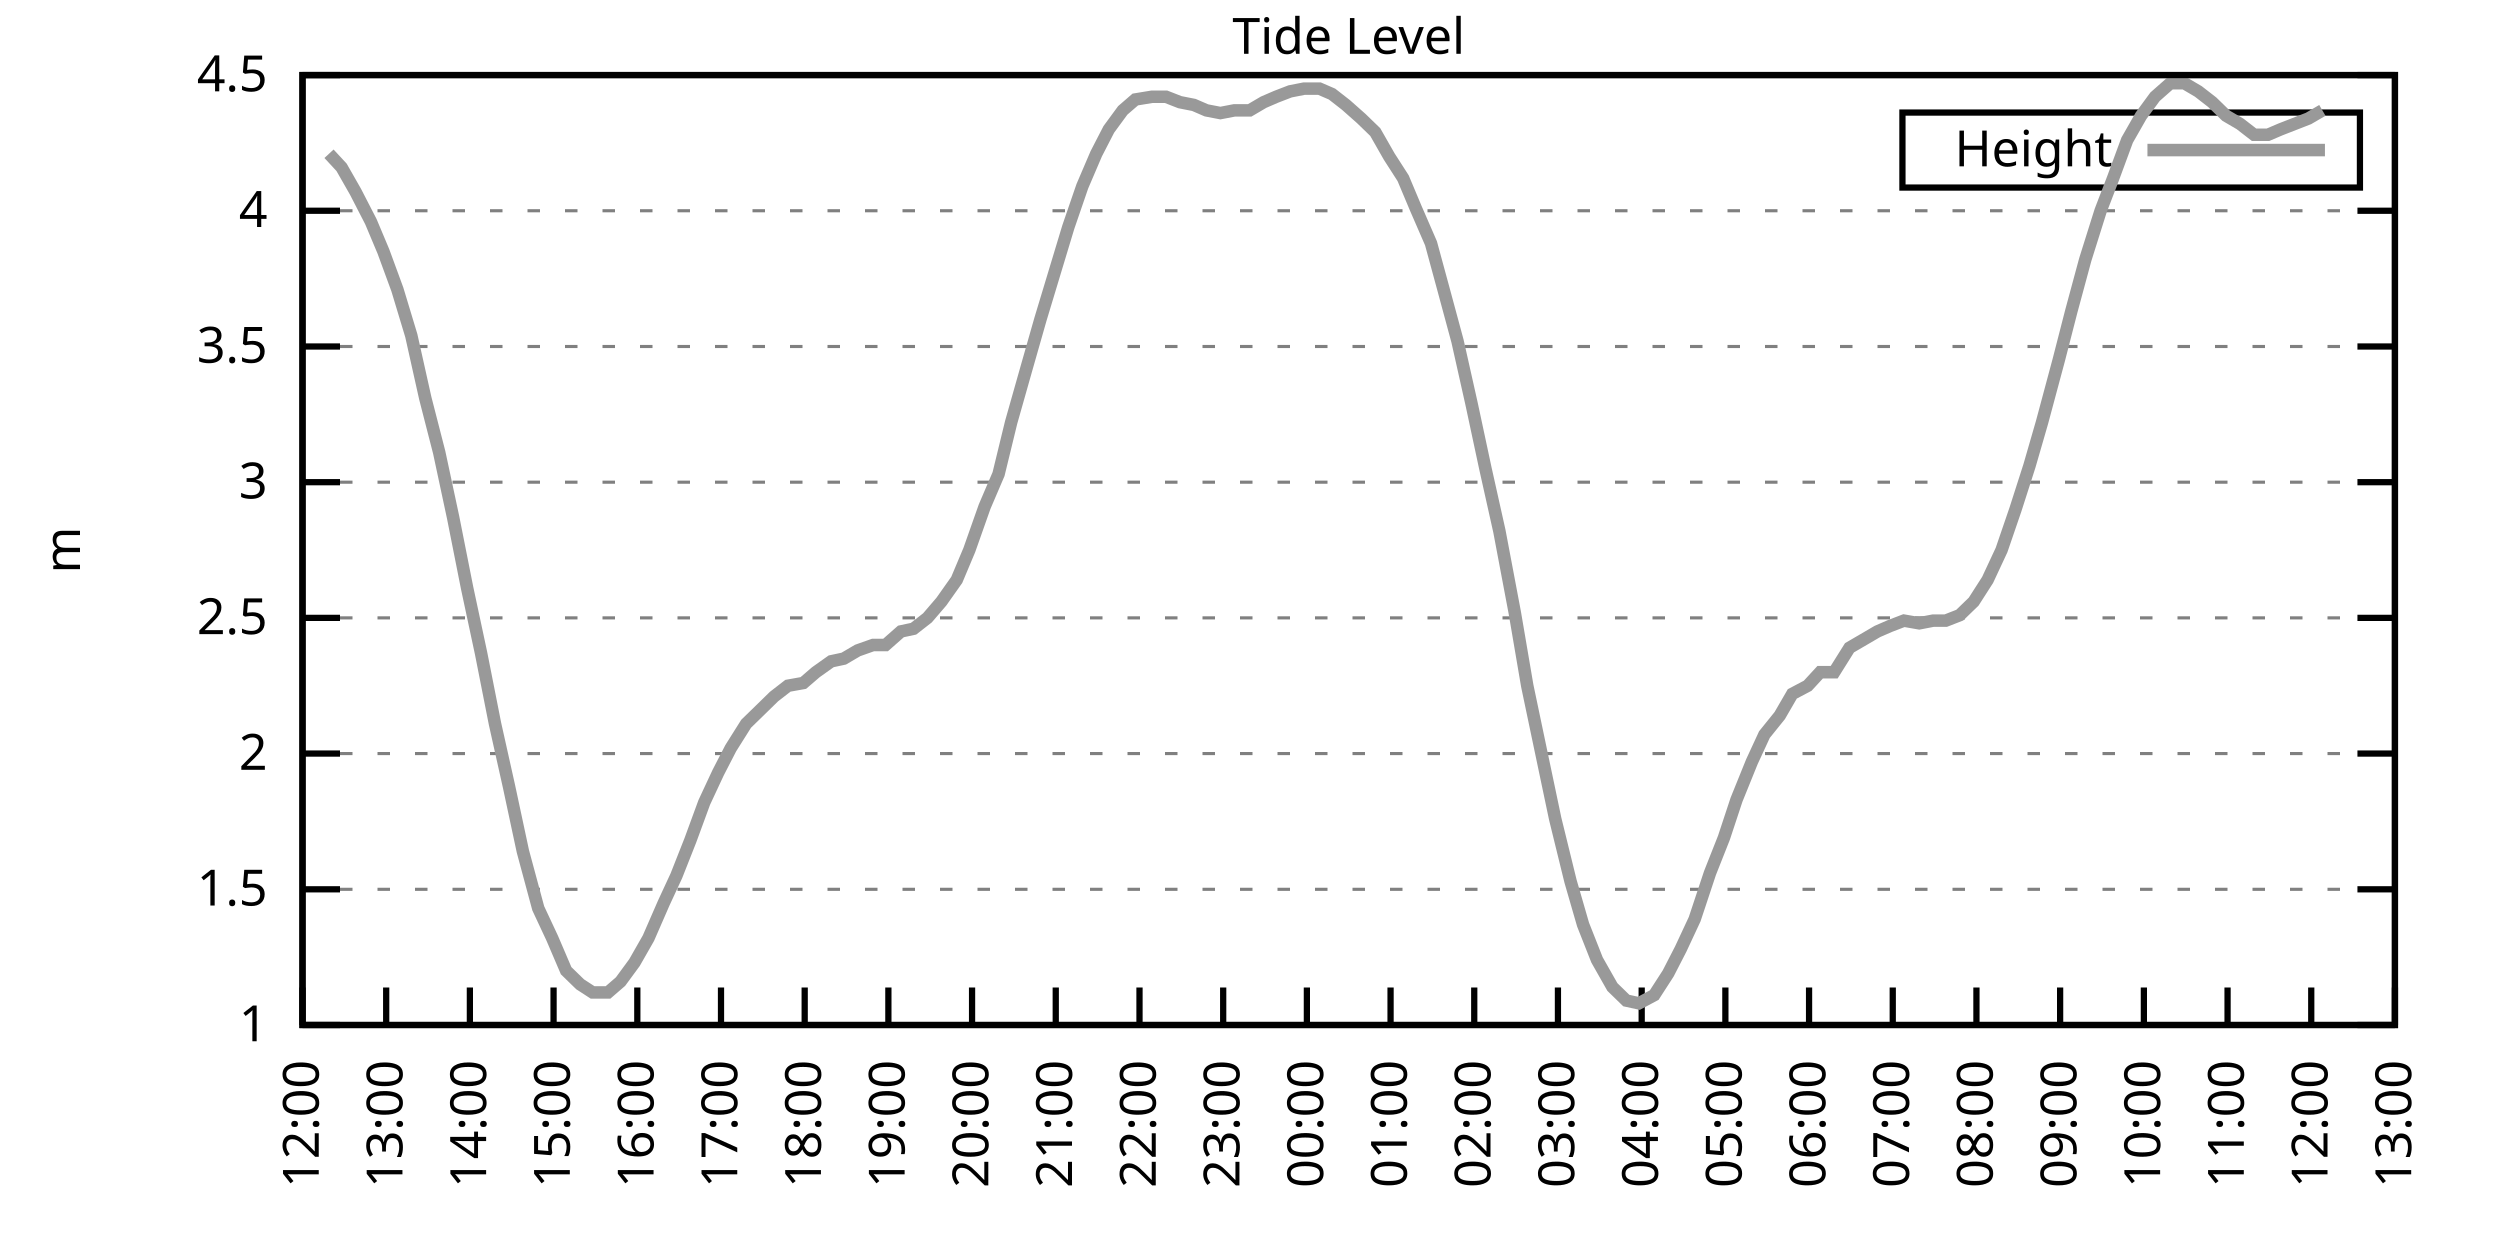
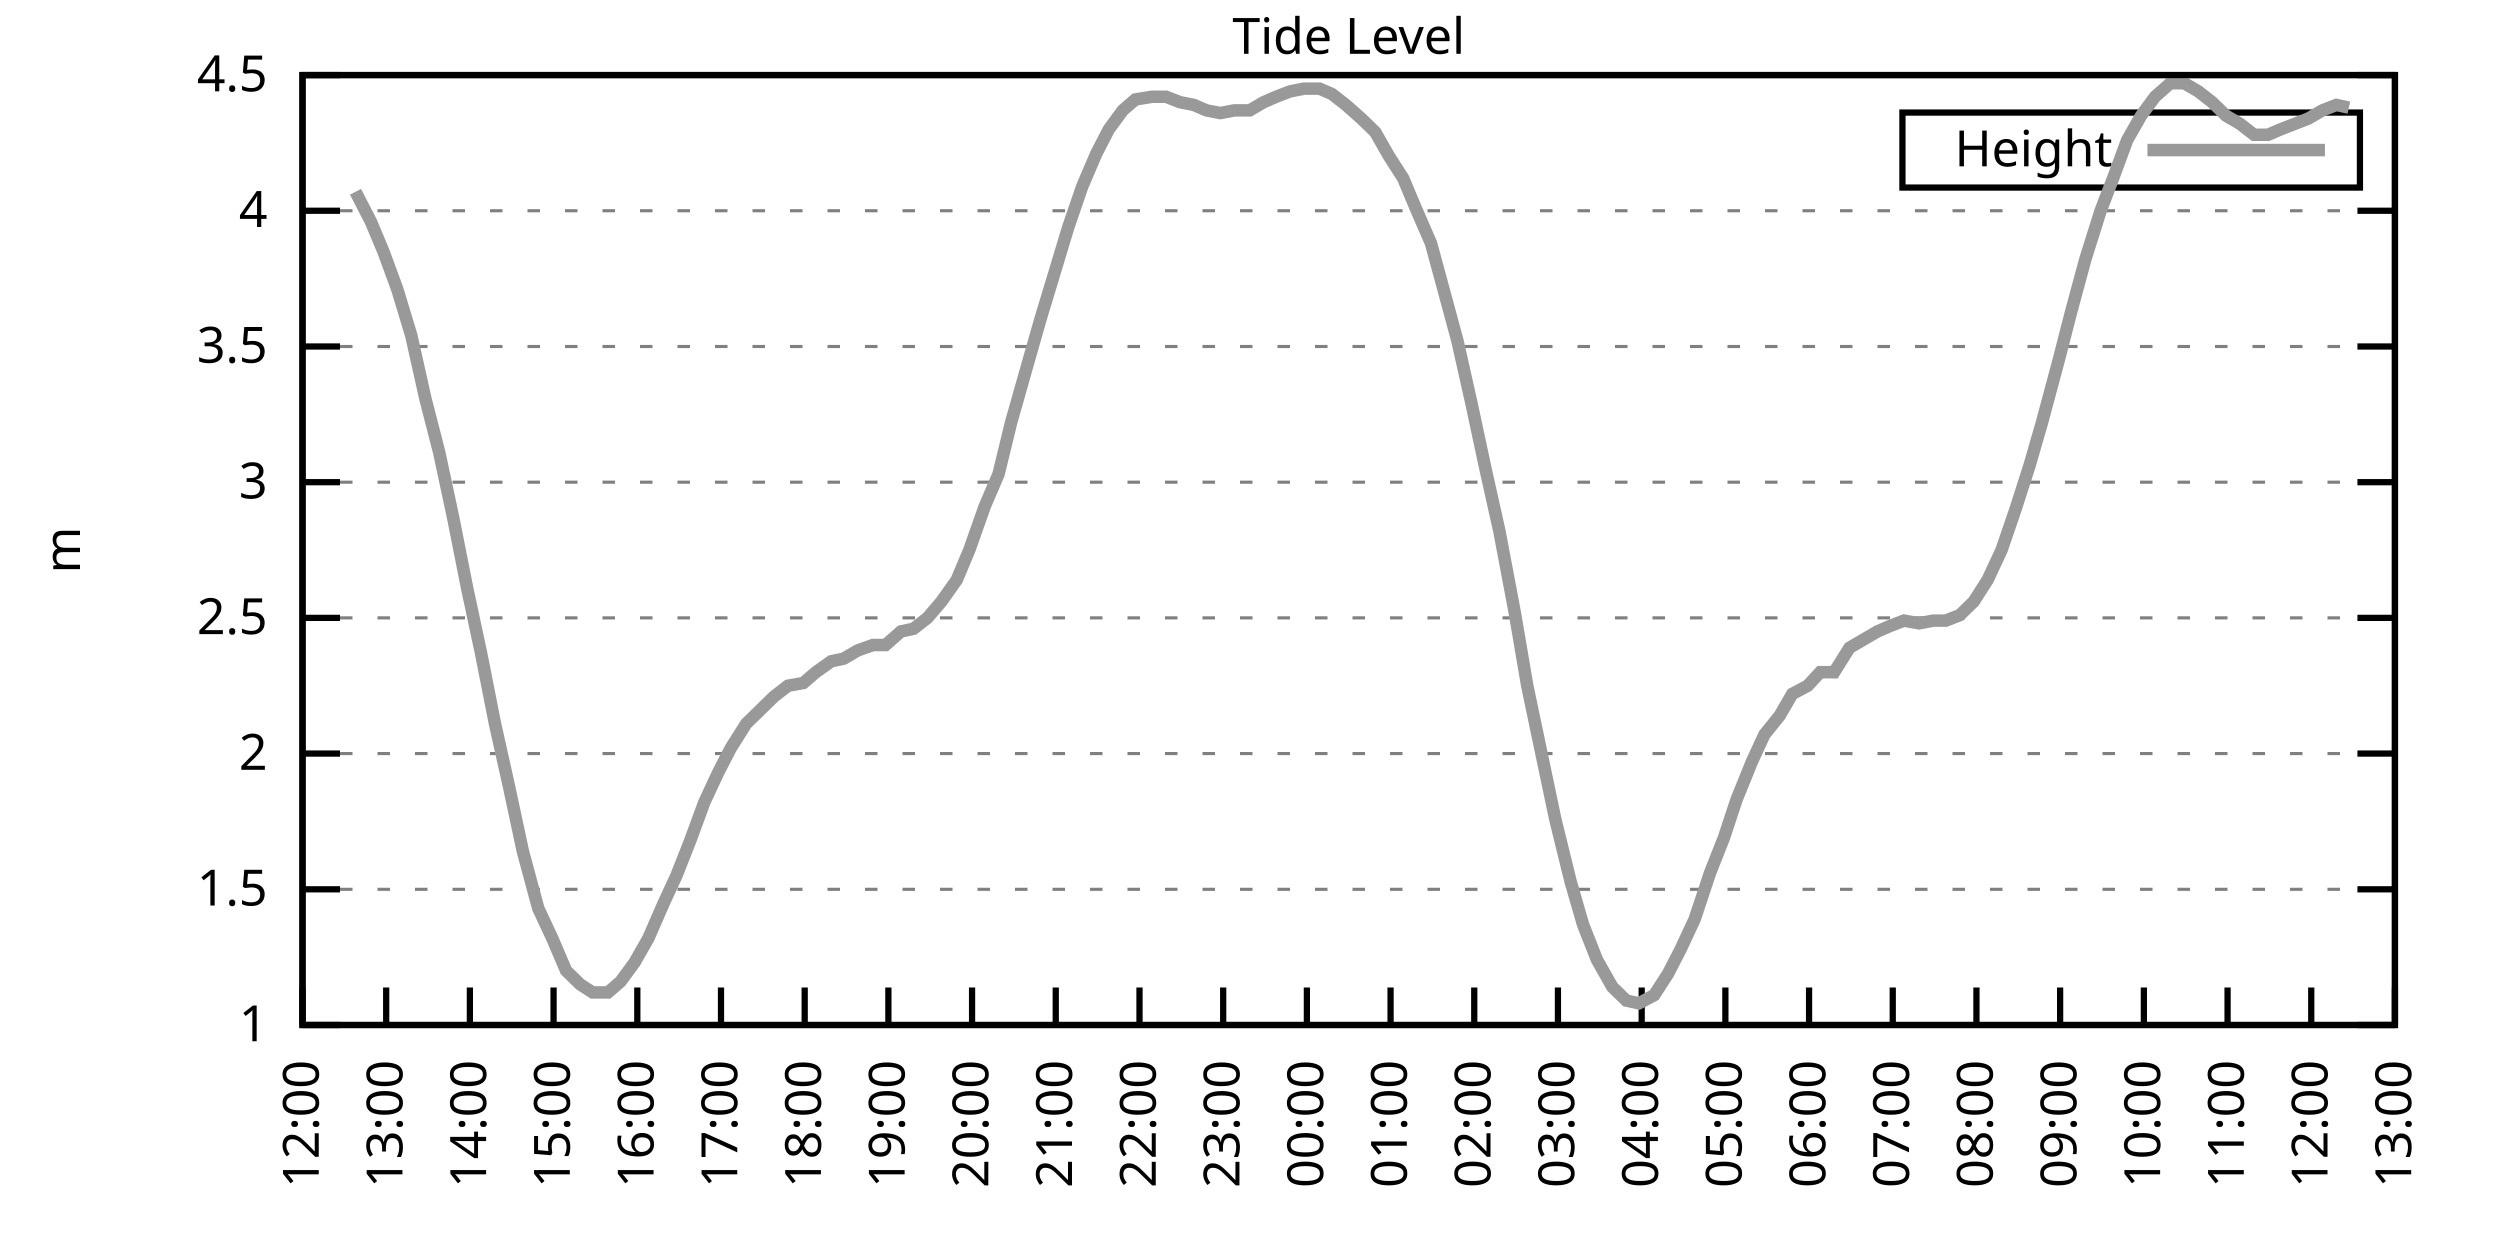
<svg xmlns="http://www.w3.org/2000/svg" xmlns:xlink="http://www.w3.org/1999/xlink" width="400" height="200" viewBox="0 0 400 200">
  <g id="gnuplot_canvas">
    <rect x="0" y="0" width="400" height="200" fill="none" />
    <defs>
      <circle id="gpDot" r="0.5" stroke-width="0.5" stroke="currentColor" />
      <path id="gpPt0" stroke-width="0.333" stroke="currentColor" d="M-1,0 h2 M0,-1 v2" />
      <path id="gpPt1" stroke-width="0.333" stroke="currentColor" d="M-1,-1 L1,1 M1,-1 L-1,1" />
      <path id="gpPt2" stroke-width="0.333" stroke="currentColor" d="M-1,0 L1,0 M0,-1 L0,1 M-1,-1 L1,1 M-1,1 L1,-1" />
      <rect id="gpPt3" stroke-width="0.333" stroke="currentColor" x="-1" y="-1" width="2" height="2" />
      <rect id="gpPt4" stroke-width="0.333" stroke="currentColor" fill="currentColor" x="-1" y="-1" width="2" height="2" />
      <circle id="gpPt5" stroke-width="0.333" stroke="currentColor" cx="0" cy="0" r="1" />
      <use xlink:href="#gpPt5" id="gpPt6" fill="currentColor" stroke="none" />
      <path id="gpPt7" stroke-width="0.333" stroke="currentColor" d="M0,-1.33 L-1.33,0.67 L1.33,0.67 z" />
      <use xlink:href="#gpPt7" id="gpPt8" fill="currentColor" stroke="none" />
      <use xlink:href="#gpPt7" id="gpPt9" stroke="currentColor" transform="rotate(180)" />
      <use xlink:href="#gpPt9" id="gpPt10" fill="currentColor" stroke="none" />
      <use xlink:href="#gpPt3" id="gpPt11" stroke="currentColor" transform="rotate(45)" />
      <use xlink:href="#gpPt11" id="gpPt12" fill="currentColor" stroke="none" />
      <path id="gpPt13" stroke-width="0.333" stroke="currentColor" d="M0,1.330 L1.265,0.411 L0.782,-1.067 L-0.782,-1.076 L-1.265,0.411 z" />
      <use xlink:href="#gpPt13" id="gpPt14" fill="currentColor" stroke="none" />
      <filter id="textbox" filterUnits="objectBoundingBox" x="0" y="0" height="1" width="1">
        <feFlood flood-color="white" flood-opacity="1" result="bgnd" />
        <feComposite in="SourceGraphic" in2="bgnd" operator="atop" />
      </filter>
      <filter id="greybox" filterUnits="objectBoundingBox" x="0" y="0" height="1" width="1">
        <feFlood flood-color="lightgrey" flood-opacity="1" result="grey" />
        <feComposite in="SourceGraphic" in2="grey" operator="atop" />
      </filter>
    </defs>
    <g fill="none" color="white" stroke="currentColor" stroke-width="1.00" stroke-linecap="butt" stroke-linejoin="miter">
</g>
    <g fill="none" color="black" stroke="currentColor" stroke-width="1.00" stroke-linecap="butt" stroke-linejoin="miter">
      <g stroke="none" shape-rendering="crispEdges">
        <polygon fill="rgb(255, 255, 255)" points="48.40,164.00 383.18,164.00 383.18,12.02 48.40,12.02 " />
      </g>
    </g>
    <g fill="none" color="black" stroke="currentColor" stroke-width="1.00" stroke-linecap="butt" stroke-linejoin="miter">
</g>
    <g fill="none" color="black" stroke="black" stroke-width="0.50" stroke-linecap="butt" stroke-linejoin="miter">
</g>
    <g fill="none" color="gray" stroke="currentColor" stroke-width="0.50" stroke-linecap="butt" stroke-linejoin="miter">
      <path stroke="gray" stroke-dasharray="2,4" class="gridline" d="M48.40,164.00 L383.19,164.00  " />
    </g>
    <g fill="none" color="gray" stroke="gray" stroke-width="1.00" stroke-linecap="butt" stroke-linejoin="miter">
</g>
    <g fill="none" color="black" stroke="currentColor" stroke-width="1.00" stroke-linecap="butt" stroke-linejoin="miter">
      <path stroke="black" d="M48.40,164.00 L54.40,164.00 M383.19,164.00 L377.19,164.00  " />
      <g transform="translate(42.80,166.60)" stroke="none" fill="black" font-family="Sans" font-size="8.00" text-anchor="end">
        <text>
          <tspan font-family="Sans"> 1</tspan>
        </text>
      </g>
    </g>
    <g fill="none" color="black" stroke="currentColor" stroke-width="1.00" stroke-linecap="butt" stroke-linejoin="miter">
</g>
    <g fill="none" color="black" stroke="black" stroke-width="0.50" stroke-linecap="butt" stroke-linejoin="miter">
</g>
    <g fill="none" color="gray" stroke="currentColor" stroke-width="0.50" stroke-linecap="butt" stroke-linejoin="miter">
      <path stroke="gray" stroke-dasharray="2,4" class="gridline" d="M48.40,142.29 L383.19,142.29  " />
    </g>
    <g fill="none" color="gray" stroke="gray" stroke-width="1.00" stroke-linecap="butt" stroke-linejoin="miter">
</g>
    <g fill="none" color="black" stroke="currentColor" stroke-width="1.00" stroke-linecap="butt" stroke-linejoin="miter">
      <path stroke="black" d="M48.40,142.29 L54.40,142.29 M383.19,142.29 L377.19,142.29  " />
      <g transform="translate(42.80,144.89)" stroke="none" fill="black" font-family="Sans" font-size="8.00" text-anchor="end">
        <text>
          <tspan font-family="Sans"> 1.5</tspan>
        </text>
      </g>
    </g>
    <g fill="none" color="black" stroke="currentColor" stroke-width="1.00" stroke-linecap="butt" stroke-linejoin="miter">
</g>
    <g fill="none" color="black" stroke="black" stroke-width="0.50" stroke-linecap="butt" stroke-linejoin="miter">
</g>
    <g fill="none" color="gray" stroke="currentColor" stroke-width="0.50" stroke-linecap="butt" stroke-linejoin="miter">
      <path stroke="gray" stroke-dasharray="2,4" class="gridline" d="M48.40,120.57 L383.19,120.57  " />
    </g>
    <g fill="none" color="gray" stroke="gray" stroke-width="1.00" stroke-linecap="butt" stroke-linejoin="miter">
</g>
    <g fill="none" color="black" stroke="currentColor" stroke-width="1.00" stroke-linecap="butt" stroke-linejoin="miter">
      <path stroke="black" d="M48.40,120.57 L54.40,120.57 M383.19,120.57 L377.19,120.57  " />
      <g transform="translate(42.80,123.17)" stroke="none" fill="black" font-family="Sans" font-size="8.00" text-anchor="end">
        <text>
          <tspan font-family="Sans"> 2</tspan>
        </text>
      </g>
    </g>
    <g fill="none" color="black" stroke="currentColor" stroke-width="1.00" stroke-linecap="butt" stroke-linejoin="miter">
</g>
    <g fill="none" color="black" stroke="black" stroke-width="0.50" stroke-linecap="butt" stroke-linejoin="miter">
</g>
    <g fill="none" color="gray" stroke="currentColor" stroke-width="0.50" stroke-linecap="butt" stroke-linejoin="miter">
      <path stroke="gray" stroke-dasharray="2,4" class="gridline" d="M48.40,98.86 L383.19,98.86  " />
    </g>
    <g fill="none" color="gray" stroke="gray" stroke-width="1.00" stroke-linecap="butt" stroke-linejoin="miter">
</g>
    <g fill="none" color="black" stroke="currentColor" stroke-width="1.00" stroke-linecap="butt" stroke-linejoin="miter">
      <path stroke="black" d="M48.40,98.86 L54.40,98.86 M383.19,98.86 L377.19,98.86  " />
      <g transform="translate(42.80,101.46)" stroke="none" fill="black" font-family="Sans" font-size="8.00" text-anchor="end">
        <text>
          <tspan font-family="Sans"> 2.5</tspan>
        </text>
      </g>
    </g>
    <g fill="none" color="black" stroke="currentColor" stroke-width="1.00" stroke-linecap="butt" stroke-linejoin="miter">
</g>
    <g fill="none" color="black" stroke="black" stroke-width="0.50" stroke-linecap="butt" stroke-linejoin="miter">
</g>
    <g fill="none" color="gray" stroke="currentColor" stroke-width="0.50" stroke-linecap="butt" stroke-linejoin="miter">
      <path stroke="gray" stroke-dasharray="2,4" class="gridline" d="M48.40,77.15 L383.19,77.15  " />
    </g>
    <g fill="none" color="gray" stroke="gray" stroke-width="1.00" stroke-linecap="butt" stroke-linejoin="miter">
</g>
    <g fill="none" color="black" stroke="currentColor" stroke-width="1.00" stroke-linecap="butt" stroke-linejoin="miter">
      <path stroke="black" d="M48.40,77.15 L54.40,77.15 M383.19,77.15 L377.19,77.15  " />
      <g transform="translate(42.80,79.75)" stroke="none" fill="black" font-family="Sans" font-size="8.00" text-anchor="end">
        <text>
          <tspan font-family="Sans"> 3</tspan>
        </text>
      </g>
    </g>
    <g fill="none" color="black" stroke="currentColor" stroke-width="1.00" stroke-linecap="butt" stroke-linejoin="miter">
</g>
    <g fill="none" color="black" stroke="black" stroke-width="0.50" stroke-linecap="butt" stroke-linejoin="miter">
</g>
    <g fill="none" color="gray" stroke="currentColor" stroke-width="0.50" stroke-linecap="butt" stroke-linejoin="miter">
      <path stroke="gray" stroke-dasharray="2,4" class="gridline" d="M48.40,55.44 L383.19,55.44  " />
    </g>
    <g fill="none" color="gray" stroke="gray" stroke-width="1.00" stroke-linecap="butt" stroke-linejoin="miter">
</g>
    <g fill="none" color="black" stroke="currentColor" stroke-width="1.00" stroke-linecap="butt" stroke-linejoin="miter">
      <path stroke="black" d="M48.40,55.44 L54.40,55.44 M383.19,55.44 L377.19,55.44  " />
      <g transform="translate(42.80,58.04)" stroke="none" fill="black" font-family="Sans" font-size="8.00" text-anchor="end">
        <text>
          <tspan font-family="Sans"> 3.5</tspan>
        </text>
      </g>
    </g>
    <g fill="none" color="black" stroke="currentColor" stroke-width="1.00" stroke-linecap="butt" stroke-linejoin="miter">
</g>
    <g fill="none" color="black" stroke="black" stroke-width="0.50" stroke-linecap="butt" stroke-linejoin="miter">
</g>
    <g fill="none" color="gray" stroke="currentColor" stroke-width="0.50" stroke-linecap="butt" stroke-linejoin="miter">
      <path stroke="gray" stroke-dasharray="2,4" class="gridline" d="M48.40,33.72 L383.19,33.72  " />
    </g>
    <g fill="none" color="gray" stroke="gray" stroke-width="1.00" stroke-linecap="butt" stroke-linejoin="miter">
</g>
    <g fill="none" color="black" stroke="currentColor" stroke-width="1.00" stroke-linecap="butt" stroke-linejoin="miter">
      <path stroke="black" d="M48.40,33.72 L54.40,33.72 M383.19,33.72 L377.19,33.72  " />
      <g transform="translate(42.80,36.32)" stroke="none" fill="black" font-family="Sans" font-size="8.00" text-anchor="end">
        <text>
          <tspan font-family="Sans"> 4</tspan>
        </text>
      </g>
    </g>
    <g fill="none" color="black" stroke="currentColor" stroke-width="1.00" stroke-linecap="butt" stroke-linejoin="miter">
</g>
    <g fill="none" color="black" stroke="black" stroke-width="0.50" stroke-linecap="butt" stroke-linejoin="miter">
</g>
    <g fill="none" color="gray" stroke="currentColor" stroke-width="0.50" stroke-linecap="butt" stroke-linejoin="miter">
      <path stroke="gray" stroke-dasharray="2,4" class="gridline" d="M48.40,12.01 L383.19,12.01  " />
    </g>
    <g fill="none" color="gray" stroke="gray" stroke-width="1.00" stroke-linecap="butt" stroke-linejoin="miter">
</g>
    <g fill="none" color="black" stroke="currentColor" stroke-width="1.00" stroke-linecap="butt" stroke-linejoin="miter">
      <path stroke="black" d="M48.40,12.01 L54.40,12.01 M383.19,12.01 L377.19,12.01  " />
      <g transform="translate(42.80,14.61)" stroke="none" fill="black" font-family="Sans" font-size="8.00" text-anchor="end">
        <text>
          <tspan font-family="Sans"> 4.5</tspan>
        </text>
      </g>
    </g>
    <g fill="none" color="black" stroke="currentColor" stroke-width="1.00" stroke-linecap="butt" stroke-linejoin="miter">
      <path stroke="black" d="M48.40,164.00 L48.40,158.00  " />
      <g transform="translate(51.00,169.60) rotate(270.00)" stroke="none" fill="black" font-family="Sans" font-size="8.00" text-anchor="end">
        <text>
          <tspan font-family="Sans">12:00</tspan>
        </text>
      </g>
    </g>
    <g fill="none" color="black" stroke="currentColor" stroke-width="1.00" stroke-linecap="butt" stroke-linejoin="miter">
      <path stroke="black" d="M61.79,164.00 L61.79,158.00  " />
      <g transform="translate(64.39,169.60) rotate(270.00)" stroke="none" fill="black" font-family="Sans" font-size="8.00" text-anchor="end">
        <text>
          <tspan font-family="Sans">13:00</tspan>
        </text>
      </g>
    </g>
    <g fill="none" color="black" stroke="currentColor" stroke-width="1.00" stroke-linecap="butt" stroke-linejoin="miter">
      <path stroke="black" d="M75.18,164.00 L75.18,158.00  " />
      <g transform="translate(77.78,169.60) rotate(270.00)" stroke="none" fill="black" font-family="Sans" font-size="8.00" text-anchor="end">
        <text>
          <tspan font-family="Sans">14:00</tspan>
        </text>
      </g>
    </g>
    <g fill="none" color="black" stroke="currentColor" stroke-width="1.00" stroke-linecap="butt" stroke-linejoin="miter">
      <path stroke="black" d="M88.57,164.00 L88.57,158.00  " />
      <g transform="translate(91.17,169.60) rotate(270.00)" stroke="none" fill="black" font-family="Sans" font-size="8.00" text-anchor="end">
        <text>
          <tspan font-family="Sans">15:00</tspan>
        </text>
      </g>
    </g>
    <g fill="none" color="black" stroke="currentColor" stroke-width="1.00" stroke-linecap="butt" stroke-linejoin="miter">
      <path stroke="black" d="M101.97,164.00 L101.97,158.00  " />
      <g transform="translate(104.57,169.60) rotate(270.00)" stroke="none" fill="black" font-family="Sans" font-size="8.00" text-anchor="end">
        <text>
          <tspan font-family="Sans">16:00</tspan>
        </text>
      </g>
    </g>
    <g fill="none" color="black" stroke="currentColor" stroke-width="1.00" stroke-linecap="butt" stroke-linejoin="miter">
      <path stroke="black" d="M115.36,164.00 L115.36,158.00  " />
      <g transform="translate(117.96,169.60) rotate(270.00)" stroke="none" fill="black" font-family="Sans" font-size="8.00" text-anchor="end">
        <text>
          <tspan font-family="Sans">17:00</tspan>
        </text>
      </g>
    </g>
    <g fill="none" color="black" stroke="currentColor" stroke-width="1.00" stroke-linecap="butt" stroke-linejoin="miter">
      <path stroke="black" d="M128.75,164.00 L128.75,158.00  " />
      <g transform="translate(131.35,169.60) rotate(270.00)" stroke="none" fill="black" font-family="Sans" font-size="8.00" text-anchor="end">
        <text>
          <tspan font-family="Sans">18:00</tspan>
        </text>
      </g>
    </g>
    <g fill="none" color="black" stroke="currentColor" stroke-width="1.00" stroke-linecap="butt" stroke-linejoin="miter">
      <path stroke="black" d="M142.14,164.00 L142.14,158.00  " />
      <g transform="translate(144.74,169.60) rotate(270.00)" stroke="none" fill="black" font-family="Sans" font-size="8.00" text-anchor="end">
        <text>
          <tspan font-family="Sans">19:00</tspan>
        </text>
      </g>
    </g>
    <g fill="none" color="black" stroke="currentColor" stroke-width="1.00" stroke-linecap="butt" stroke-linejoin="miter">
      <path stroke="black" d="M155.53,164.00 L155.53,158.00  " />
      <g transform="translate(158.13,169.60) rotate(270.00)" stroke="none" fill="black" font-family="Sans" font-size="8.00" text-anchor="end">
        <text>
          <tspan font-family="Sans">20:00</tspan>
        </text>
      </g>
    </g>
    <g fill="none" color="black" stroke="currentColor" stroke-width="1.00" stroke-linecap="butt" stroke-linejoin="miter">
      <path stroke="black" d="M168.92,164.00 L168.92,158.00  " />
      <g transform="translate(171.52,169.60) rotate(270.00)" stroke="none" fill="black" font-family="Sans" font-size="8.00" text-anchor="end">
        <text>
          <tspan font-family="Sans">21:00</tspan>
        </text>
      </g>
    </g>
    <g fill="none" color="black" stroke="currentColor" stroke-width="1.00" stroke-linecap="butt" stroke-linejoin="miter">
      <path stroke="black" d="M182.32,164.00 L182.32,158.00  " />
      <g transform="translate(184.92,169.60) rotate(270.00)" stroke="none" fill="black" font-family="Sans" font-size="8.00" text-anchor="end">
        <text>
          <tspan font-family="Sans">22:00</tspan>
        </text>
      </g>
    </g>
    <g fill="none" color="black" stroke="currentColor" stroke-width="1.00" stroke-linecap="butt" stroke-linejoin="miter">
      <path stroke="black" d="M195.71,164.00 L195.71,158.00  " />
      <g transform="translate(198.31,169.60) rotate(270.00)" stroke="none" fill="black" font-family="Sans" font-size="8.00" text-anchor="end">
        <text>
          <tspan font-family="Sans">23:00</tspan>
        </text>
      </g>
    </g>
    <g fill="none" color="black" stroke="currentColor" stroke-width="1.00" stroke-linecap="butt" stroke-linejoin="miter">
      <path stroke="black" d="M209.10,164.00 L209.10,158.00  " />
      <g transform="translate(211.70,169.60) rotate(270.00)" stroke="none" fill="black" font-family="Sans" font-size="8.00" text-anchor="end">
        <text>
          <tspan font-family="Sans">00:00</tspan>
        </text>
      </g>
    </g>
    <g fill="none" color="black" stroke="currentColor" stroke-width="1.00" stroke-linecap="butt" stroke-linejoin="miter">
      <path stroke="black" d="M222.49,164.00 L222.49,158.00  " />
      <g transform="translate(225.09,169.60) rotate(270.00)" stroke="none" fill="black" font-family="Sans" font-size="8.00" text-anchor="end">
        <text>
          <tspan font-family="Sans">01:00</tspan>
        </text>
      </g>
    </g>
    <g fill="none" color="black" stroke="currentColor" stroke-width="1.00" stroke-linecap="butt" stroke-linejoin="miter">
      <path stroke="black" d="M235.88,164.00 L235.88,158.00  " />
      <g transform="translate(238.48,169.60) rotate(270.00)" stroke="none" fill="black" font-family="Sans" font-size="8.00" text-anchor="end">
        <text>
          <tspan font-family="Sans">02:00</tspan>
        </text>
      </g>
    </g>
    <g fill="none" color="black" stroke="currentColor" stroke-width="1.00" stroke-linecap="butt" stroke-linejoin="miter">
      <path stroke="black" d="M249.27,164.00 L249.27,158.00  " />
      <g transform="translate(251.87,169.60) rotate(270.00)" stroke="none" fill="black" font-family="Sans" font-size="8.00" text-anchor="end">
        <text>
          <tspan font-family="Sans">03:00</tspan>
        </text>
      </g>
    </g>
    <g fill="none" color="black" stroke="currentColor" stroke-width="1.00" stroke-linecap="butt" stroke-linejoin="miter">
      <path stroke="black" d="M262.67,164.00 L262.67,158.00  " />
      <g transform="translate(265.27,169.60) rotate(270.00)" stroke="none" fill="black" font-family="Sans" font-size="8.00" text-anchor="end">
        <text>
          <tspan font-family="Sans">04:00</tspan>
        </text>
      </g>
    </g>
    <g fill="none" color="black" stroke="currentColor" stroke-width="1.00" stroke-linecap="butt" stroke-linejoin="miter">
      <path stroke="black" d="M276.06,164.00 L276.06,158.00  " />
      <g transform="translate(278.66,169.60) rotate(270.00)" stroke="none" fill="black" font-family="Sans" font-size="8.00" text-anchor="end">
        <text>
          <tspan font-family="Sans">05:00</tspan>
        </text>
      </g>
    </g>
    <g fill="none" color="black" stroke="currentColor" stroke-width="1.00" stroke-linecap="butt" stroke-linejoin="miter">
      <path stroke="black" d="M289.45,164.00 L289.45,158.00  " />
      <g transform="translate(292.05,169.60) rotate(270.00)" stroke="none" fill="black" font-family="Sans" font-size="8.00" text-anchor="end">
        <text>
          <tspan font-family="Sans">06:00</tspan>
        </text>
      </g>
    </g>
    <g fill="none" color="black" stroke="currentColor" stroke-width="1.00" stroke-linecap="butt" stroke-linejoin="miter">
      <path stroke="black" d="M302.84,164.00 L302.84,158.00  " />
      <g transform="translate(305.44,169.60) rotate(270.00)" stroke="none" fill="black" font-family="Sans" font-size="8.00" text-anchor="end">
        <text>
          <tspan font-family="Sans">07:00</tspan>
        </text>
      </g>
    </g>
    <g fill="none" color="black" stroke="currentColor" stroke-width="1.00" stroke-linecap="butt" stroke-linejoin="miter">
      <path stroke="black" d="M316.23,164.00 L316.23,158.00  " />
      <g transform="translate(318.83,169.60) rotate(270.00)" stroke="none" fill="black" font-family="Sans" font-size="8.00" text-anchor="end">
        <text>
          <tspan font-family="Sans">08:00</tspan>
        </text>
      </g>
    </g>
    <g fill="none" color="black" stroke="currentColor" stroke-width="1.00" stroke-linecap="butt" stroke-linejoin="miter">
      <path stroke="black" d="M329.62,164.00 L329.62,158.00  " />
      <g transform="translate(332.22,169.60) rotate(270.00)" stroke="none" fill="black" font-family="Sans" font-size="8.00" text-anchor="end">
        <text>
          <tspan font-family="Sans">09:00</tspan>
        </text>
      </g>
    </g>
    <g fill="none" color="black" stroke="currentColor" stroke-width="1.00" stroke-linecap="butt" stroke-linejoin="miter">
      <path stroke="black" d="M343.02,164.00 L343.02,158.00  " />
      <g transform="translate(345.62,169.60) rotate(270.00)" stroke="none" fill="black" font-family="Sans" font-size="8.00" text-anchor="end">
        <text>
          <tspan font-family="Sans">10:00</tspan>
        </text>
      </g>
    </g>
    <g fill="none" color="black" stroke="currentColor" stroke-width="1.00" stroke-linecap="butt" stroke-linejoin="miter">
      <path stroke="black" d="M356.41,164.00 L356.41,158.00  " />
      <g transform="translate(359.01,169.60) rotate(270.00)" stroke="none" fill="black" font-family="Sans" font-size="8.00" text-anchor="end">
        <text>
          <tspan font-family="Sans">11:00</tspan>
        </text>
      </g>
    </g>
    <g fill="none" color="black" stroke="currentColor" stroke-width="1.00" stroke-linecap="butt" stroke-linejoin="miter">
      <path stroke="black" d="M369.80,164.00 L369.80,158.00  " />
      <g transform="translate(372.40,169.60) rotate(270.00)" stroke="none" fill="black" font-family="Sans" font-size="8.00" text-anchor="end">
        <text>
          <tspan font-family="Sans">12:00</tspan>
        </text>
      </g>
    </g>
    <g fill="none" color="black" stroke="currentColor" stroke-width="1.00" stroke-linecap="butt" stroke-linejoin="miter">
      <path stroke="black" d="M383.19,164.00 L383.19,158.00  " />
      <g transform="translate(385.79,169.60) rotate(270.00)" stroke="none" fill="black" font-family="Sans" font-size="8.00" text-anchor="end">
        <text>
          <tspan font-family="Sans">13:00</tspan>
        </text>
      </g>
    </g>
    <g fill="none" color="black" stroke="currentColor" stroke-width="1.00" stroke-linecap="butt" stroke-linejoin="miter">
</g>
    <g fill="none" color="black" stroke="currentColor" stroke-width="1.00" stroke-linecap="butt" stroke-linejoin="miter">
      <path stroke="black" d="M48.40,12.01 L48.40,164.00 L383.19,164.00 L383.19,12.01 L48.40,12.01 Z  " />
    </g>
    <g fill="none" color="black" stroke="currentColor" stroke-width="1.00" stroke-linecap="butt" stroke-linejoin="miter">
</g>
    <g fill="none" color="black" stroke="currentColor" stroke-width="1.00" stroke-linecap="butt" stroke-linejoin="miter">
      <path stroke="black" d="M304.39,30.01 L304.39,18.01 L377.59,18.01 L377.59,30.01 L304.39,30.01 Z  " />
    </g>
    <g id="Tide_level_plot_1">
      <g fill="none" color="white" stroke="black" stroke-width="2.00" stroke-linecap="butt" stroke-linejoin="miter">
</g>
      <g fill="none" color="black" stroke="currentColor" stroke-width="2.00" stroke-linecap="butt" stroke-linejoin="miter">
        <g transform="translate(337.99,26.61)" stroke="none" fill="black" font-family="Sans" font-size="8.00" text-anchor="end">
          <text>
            <tspan font-family="Sans">Height</tspan>
          </text>
        </g>
      </g>
      <g fill="none" color="black" stroke="currentColor" stroke-width="2.00" stroke-linecap="butt" stroke-linejoin="miter">
-         <path stroke="rgb(153, 153, 153)" d="M343.59,24.01 L371.99,24.01 M52.64,24.60 L54.65,26.77 L56.88,30.68 L59.34,35.46 L61.35,40.24 L63.58,46.32   L65.81,53.70 L68.04,63.69 L70.27,72.37 L72.50,82.79 L74.74,94.08 L76.97,104.51 L79.20,115.80 L81.43,125.79   L83.66,136.21 L86.12,145.33 L88.35,150.10 L90.58,155.31 L92.82,157.49 L94.82,158.79 L97.28,158.79 L99.29,157.05   L101.52,154.01 L103.75,150.10 L106.21,144.46 L108.22,140.12 L110.45,134.47 L112.68,128.39 L114.91,123.61 L116.92,119.71   L119.38,115.80 L121.61,113.63 L123.84,111.45 L126.07,109.72 L128.53,109.28 L130.54,107.55 L132.99,105.81 L135.00,105.38   L137.23,104.07 L139.69,103.20 L141.69,103.20 L144.15,101.03 L146.16,100.60 L148.39,98.86 L150.62,96.26 L153.08,92.78   L155.09,88.00 L157.54,81.06 L159.77,75.85 L161.78,67.59 L164.24,58.91 L166.47,51.09 L168.70,43.71 L170.93,36.33   L173.17,29.81 L175.40,24.60 L177.41,20.70 L179.64,17.66 L181.65,15.92 L184.32,15.48 L186.56,15.48 L188.79,16.35   L191.02,16.79 L193.03,17.66 L195.26,18.09 L197.49,17.66 L199.95,17.66 L202.18,16.35 L204.19,15.48 L206.42,14.62   L208.65,14.18 L211.11,14.18 L213.12,15.05 L215.35,16.79 L217.80,18.96 L220.04,21.13 L222.27,25.04 L224.50,28.51   L226.51,33.29 L228.96,38.93 L230.97,46.32 L233.20,54.57 L235.44,64.56 L237.67,74.98 L239.90,84.97 L242.36,97.99   L244.36,109.72 L246.82,121.44 L248.83,131.00 L251.28,140.98 L253.29,147.93 L255.52,153.58 L257.98,157.92 L260.21,160.09   L262.22,160.53 L264.67,159.22 L266.91,155.75 L268.92,151.84 L271.15,147.06 L273.60,139.68 L275.83,134.04 L277.84,127.96   L280.30,121.88 L282.31,117.53 L284.76,114.49 L286.77,111.02 L289.23,109.72 L291.23,107.55 L293.47,107.55 L295.92,103.64   L298.15,102.34 L300.39,101.03 L302.39,100.16 L304.63,99.30 L307.08,99.73 L309.31,99.30 L311.32,99.30 L313.55,98.43   L315.79,96.26 L318.02,92.78 L320.25,88.00 L322.48,81.49 L324.71,74.54 L326.72,67.59 L329.40,57.61 L331.41,49.79   L333.64,41.54 L336.10,33.72 L338.10,28.51 L340.34,22.43 L342.57,18.52 L344.80,15.48 L347.26,13.31 L349.49,13.31   L351.72,14.62 L353.95,16.35 L356.18,18.52 L358.42,19.83 L360.65,21.56 L362.88,21.56 L364.89,20.70 L367.12,19.83   L369.35,18.96 L371.58,17.66  " />
+         <path stroke="rgb(153, 153, 153)" d="M343.59,24.01 L371.99,24.01 M56.88,30.68 L59.34,35.46 L61.35,40.24 L63.58,46.32 L65.81,53.70 L68.04,63.69   L70.27,72.37 L72.50,82.79 L74.74,94.08 L76.97,104.51 L79.20,115.80 L81.43,125.79 L83.66,136.21 L86.12,145.33   L88.35,150.10 L90.58,155.31 L92.82,157.49 L94.82,158.79 L97.28,158.79 L99.29,157.05 L101.52,154.01 L103.75,150.10   L106.21,144.46 L108.22,140.12 L110.45,134.47 L112.68,128.39 L114.91,123.61 L116.92,119.71 L119.38,115.80 L121.61,113.63   L123.84,111.45 L126.07,109.72 L128.53,109.28 L130.54,107.55 L132.99,105.81 L135.00,105.38 L137.23,104.07 L139.69,103.20   L141.69,103.20 L144.15,101.03 L146.16,100.60 L148.39,98.86 L150.62,96.26 L153.08,92.78 L155.09,88.00 L157.54,81.06   L159.77,75.85 L161.78,67.59 L164.24,58.91 L166.47,51.09 L168.70,43.71 L170.93,36.33 L173.17,29.81 L175.40,24.60   L177.41,20.70 L179.64,17.66 L181.65,15.92 L184.32,15.48 L186.56,15.48 L188.79,16.35 L191.02,16.79 L193.03,17.66   L195.26,18.09 L197.49,17.66 L199.95,17.66 L202.18,16.35 L204.19,15.48 L206.42,14.62 L208.65,14.18 L211.11,14.18   L213.12,15.05 L215.35,16.79 L217.80,18.96 L220.04,21.13 L222.27,25.04 L224.50,28.51 L226.51,33.29 L228.96,38.93   L230.97,46.32 L233.20,54.57 L235.44,64.56 L237.67,74.98 L239.90,84.97 L242.36,97.99 L244.36,109.72 L246.82,121.44   L248.83,131.00 L251.28,140.98 L253.29,147.93 L255.52,153.58 L257.98,157.92 L260.21,160.09 L262.22,160.53 L264.67,159.22   L266.91,155.75 L268.92,151.84 L271.15,147.06 L273.60,139.68 L275.83,134.04 L277.84,127.96 L280.30,121.88 L282.31,117.53   L284.76,114.49 L286.77,111.02 L289.23,109.72 L291.23,107.55 L293.47,107.55 L295.92,103.64 L298.15,102.34 L300.39,101.03   L302.39,100.16 L304.63,99.30 L307.08,99.73 L309.31,99.30 L311.32,99.30 L313.55,98.43 L315.79,96.26 L318.02,92.78   L320.25,88.00 L322.48,81.49 L324.71,74.54 L326.72,67.59 L329.40,57.61 L331.41,49.79 L333.64,41.54 L336.10,33.72   L338.10,28.51 L340.34,22.43 L342.57,18.52 L344.80,15.48 L347.26,13.31 L349.49,13.31 L351.72,14.62 L353.95,16.35   L356.18,18.52 L358.42,19.83 L360.65,21.56 L362.88,21.56 L364.89,20.70 L367.12,19.83 L369.35,18.96 L371.58,17.66   L373.82,16.79 L375.82,17.22  " />
      </g>
    </g>
    <g fill="none" color="black" stroke="currentColor" stroke-width="2.00" stroke-linecap="butt" stroke-linejoin="miter">
</g>
    <g fill="none" color="black" stroke="black" stroke-width="1.00" stroke-linecap="butt" stroke-linejoin="miter">
</g>
    <g fill="none" color="black" stroke="currentColor" stroke-width="1.00" stroke-linecap="butt" stroke-linejoin="miter">
      <path stroke="black" d="M48.40,12.01 L48.40,164.00 L383.19,164.00 L383.19,12.01 L48.40,12.01 Z  " />
      <g transform="translate(12.80,88.01) rotate(270.00)" stroke="none" fill="black" font-family="Sans" font-size="8.00" text-anchor="middle">
        <text>
          <tspan font-family="Sans">m</tspan>
        </text>
      </g>
    </g>
    <g fill="none" color="black" stroke="currentColor" stroke-width="1.00" stroke-linecap="butt" stroke-linejoin="miter">
</g>
    <g fill="none" color="black" stroke="currentColor" stroke-width="1.00" stroke-linecap="butt" stroke-linejoin="miter">
      <g transform="translate(215.79,8.61)" stroke="none" fill="black" font-family="Sans" font-size="8.00" text-anchor="middle">
        <text>
          <tspan font-family="Sans">Tide Level</tspan>
        </text>
      </g>
    </g>
    <g fill="none" color="black" stroke="currentColor" stroke-width="1.00" stroke-linecap="butt" stroke-linejoin="miter">
</g>
  </g>
</svg>
